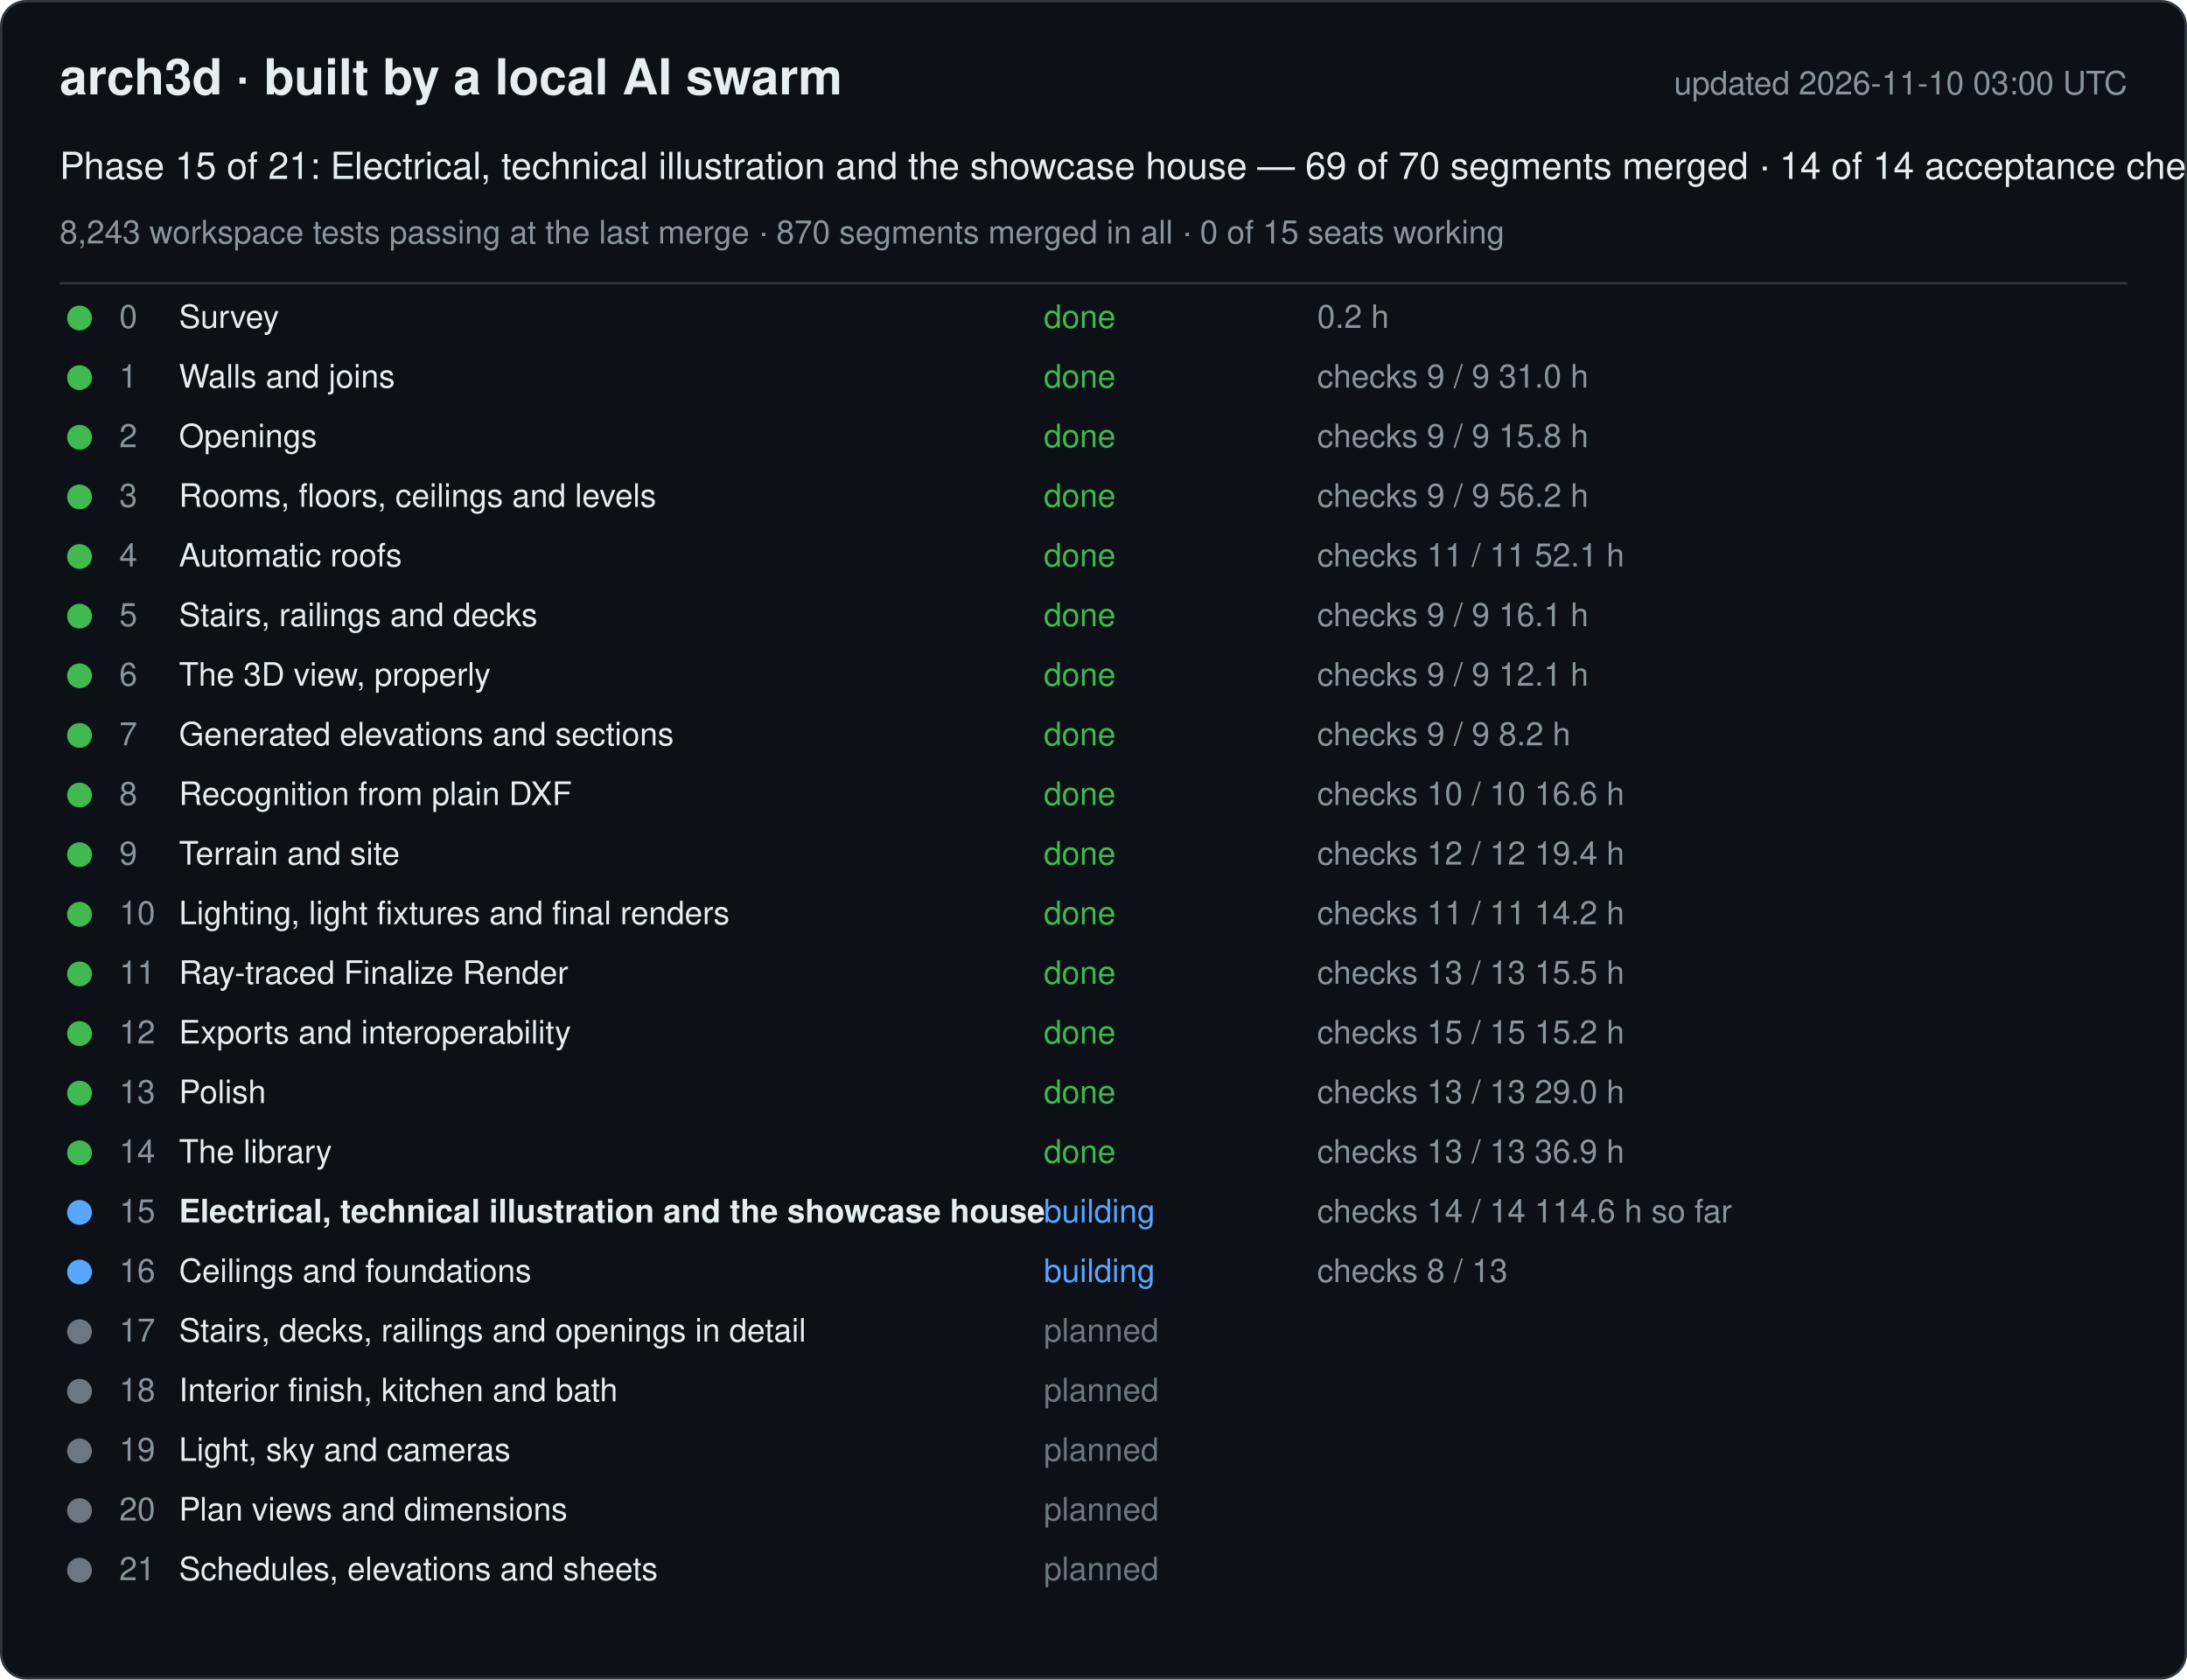
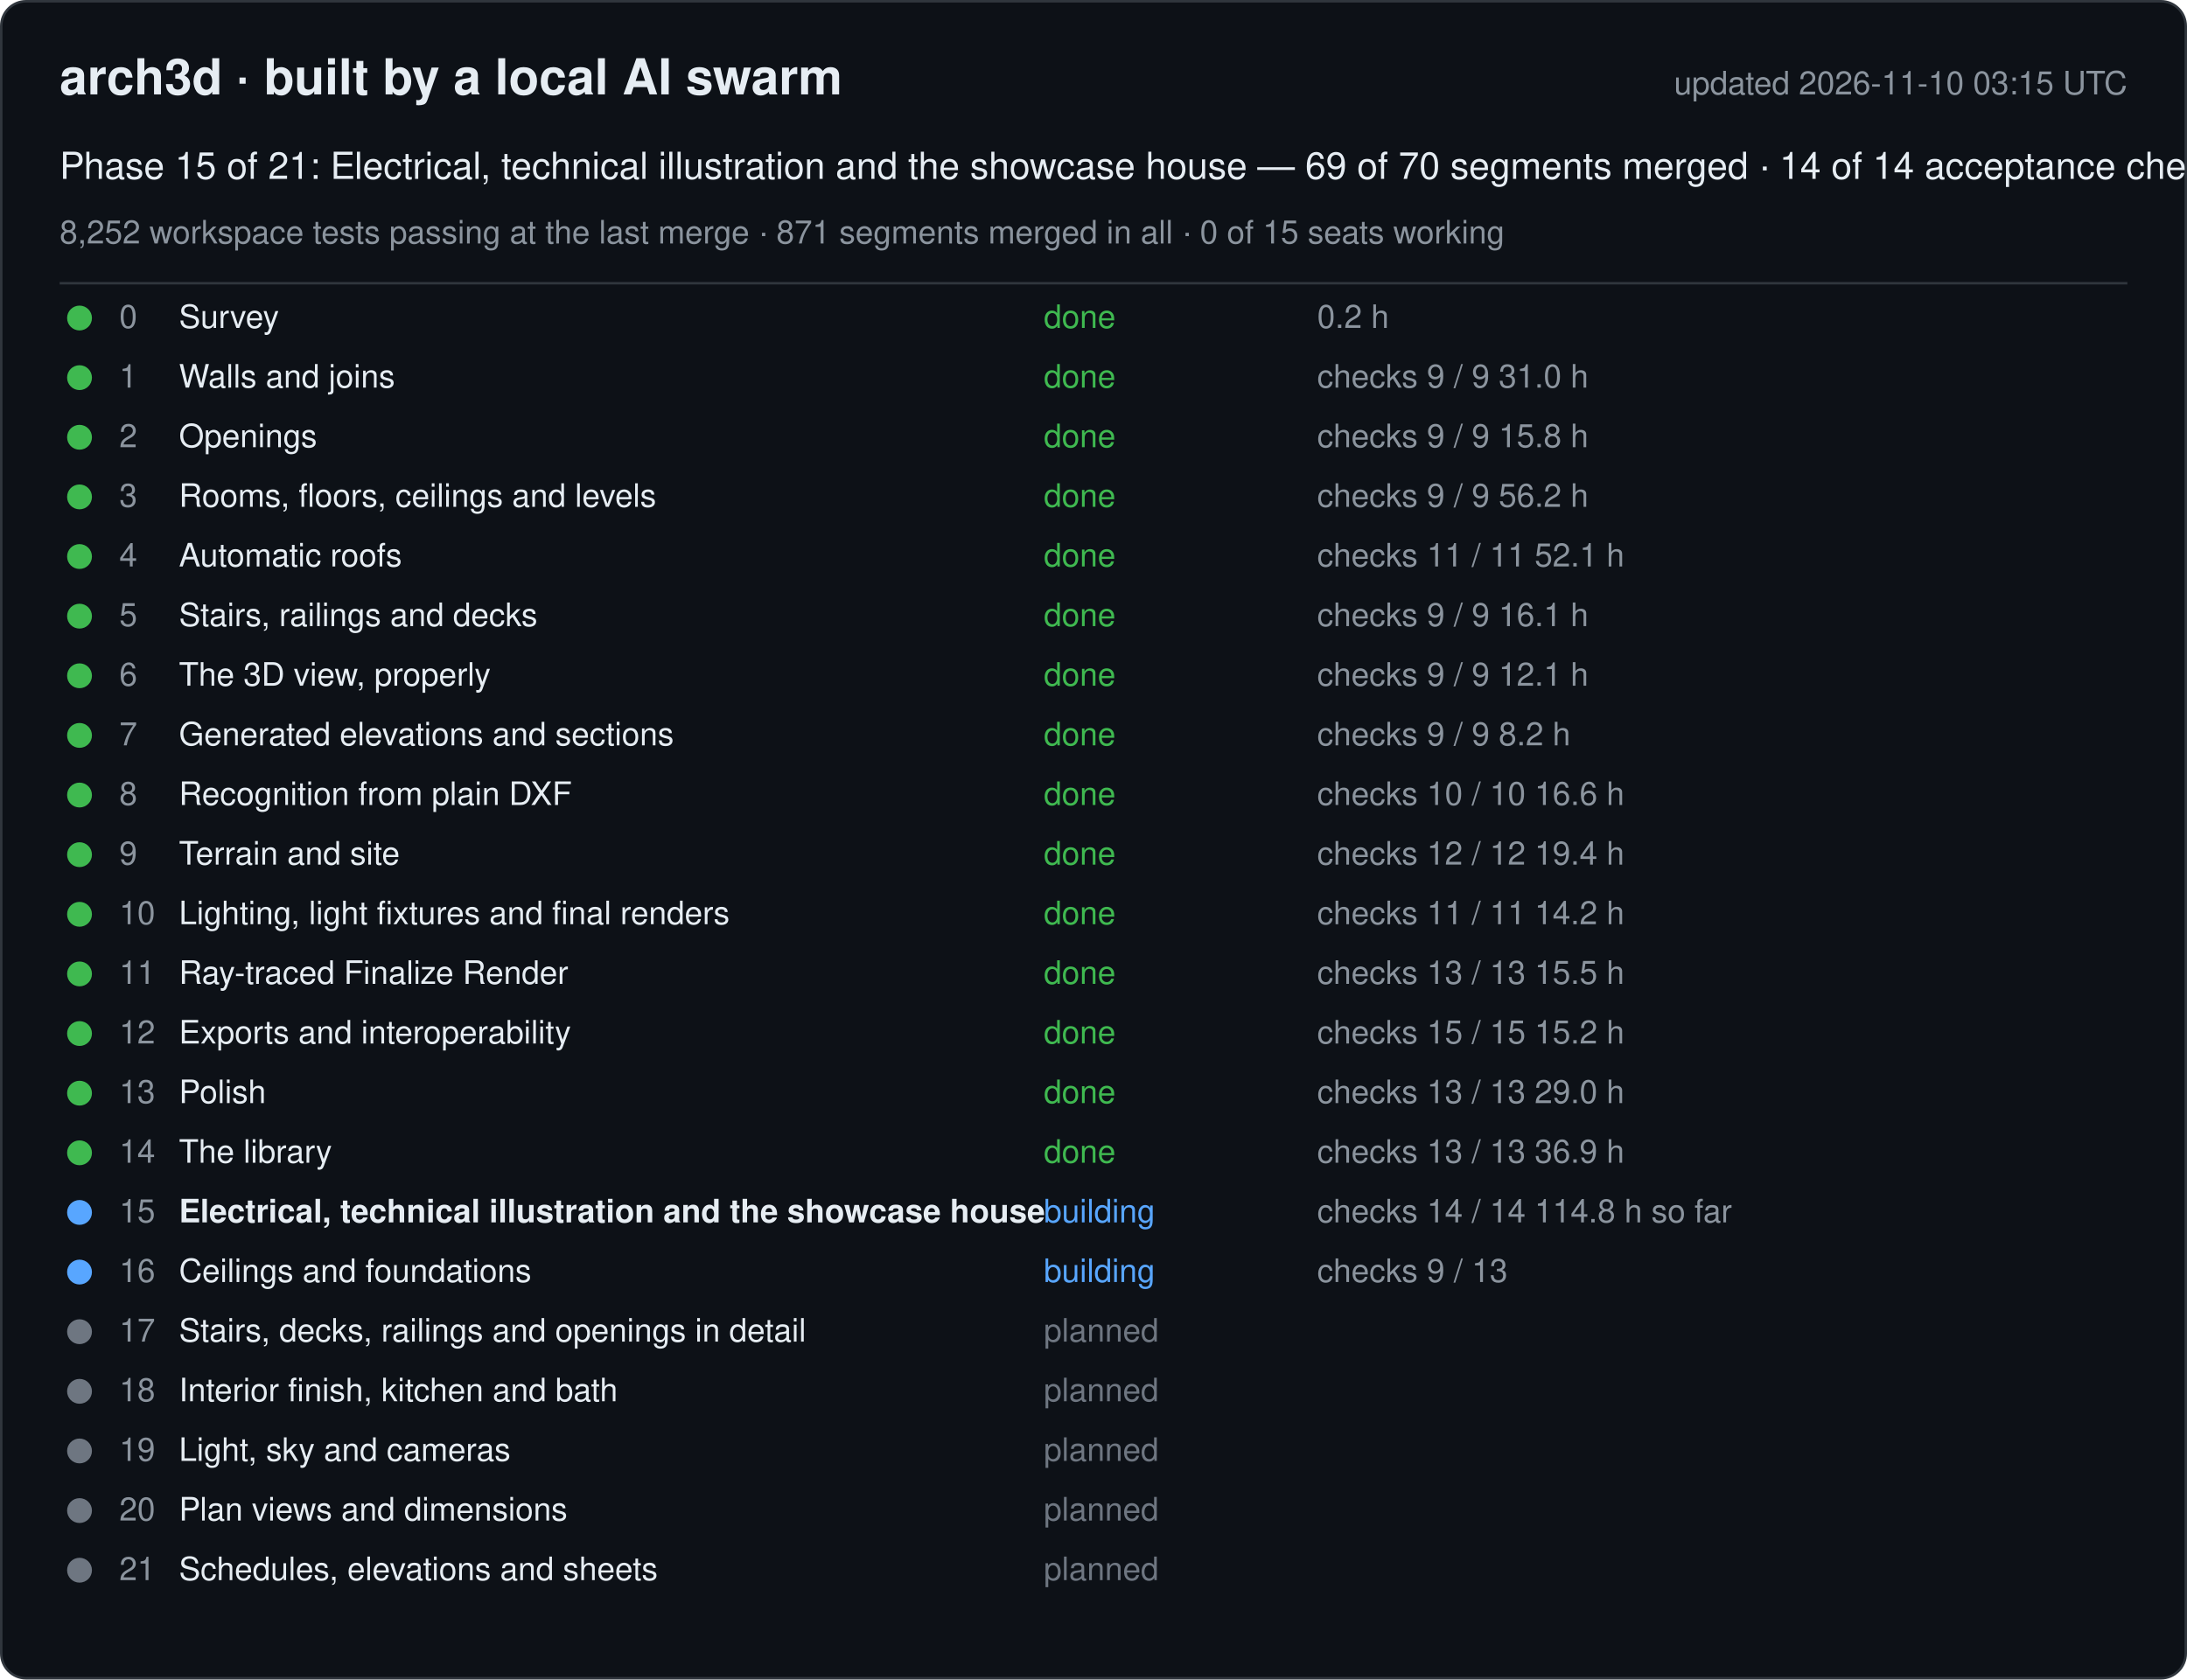
<svg xmlns="http://www.w3.org/2000/svg" width="880" height="676" viewBox="0 0 880 676" font-family="-apple-system, Segoe UI, Helvetica, Arial, sans-serif">
  <rect x="0.5" y="0.5" width="879" height="675" rx="10" fill="#0d1117" stroke="#30363d" />
  <text x="24" y="38" font-size="20" font-weight="600" fill="#e6edf3">arch3d · built by a local AI swarm</text>
-   <text x="856" y="38" font-size="13" fill="#8b949e" text-anchor="end">updated 2026-11-10 03:00 UTC</text>
+   <text x="856" y="38" font-size="13" fill="#8b949e" text-anchor="end">updated 2026-11-10 03:15 UTC</text>
  <text x="24" y="72" font-size="15" fill="#e6edf3">Phase 15 of 21: Electrical, technical illustration and the showcase house — 69 of 70 segments merged · 14 of 14 acceptance checks</text>
-   <text x="24" y="98" font-size="13" fill="#8b949e">8,243 workspace tests passing at the last merge · 870 segments merged in all · 0 of 15 seats working</text>
+   <text x="24" y="98" font-size="13" fill="#8b949e">8,252 workspace tests passing at the last merge · 871 segments merged in all · 0 of 15 seats working</text>
  <line x1="24" y1="114" x2="856" y2="114" stroke="#30363d" />
  <g data-phase="0">
    <circle cx="32" cy="128" r="5" fill="#3fb950" />
    <text x="48" y="132" font-size="13" fill="#8b949e">0</text>
    <text x="72" y="132" font-size="13" fill="#e6edf3">Survey</text>
    <text x="420" y="132" font-size="13" fill="#3fb950">done</text>
    <text x="530" y="132" font-size="13" fill="#8b949e">0.2 h</text>
  </g>
  <g data-phase="1">
    <circle cx="32" cy="152" r="5" fill="#3fb950" />
    <text x="48" y="156" font-size="13" fill="#8b949e">1</text>
    <text x="72" y="156" font-size="13" fill="#e6edf3">Walls and joins</text>
    <text x="420" y="156" font-size="13" fill="#3fb950">done</text>
    <text x="530" y="156" font-size="13" fill="#8b949e">checks 9 / 9   31.0 h</text>
  </g>
  <g data-phase="2">
    <circle cx="32" cy="176" r="5" fill="#3fb950" />
    <text x="48" y="180" font-size="13" fill="#8b949e">2</text>
    <text x="72" y="180" font-size="13" fill="#e6edf3">Openings</text>
    <text x="420" y="180" font-size="13" fill="#3fb950">done</text>
    <text x="530" y="180" font-size="13" fill="#8b949e">checks 9 / 9   15.8 h</text>
  </g>
  <g data-phase="3">
    <circle cx="32" cy="200" r="5" fill="#3fb950" />
    <text x="48" y="204" font-size="13" fill="#8b949e">3</text>
    <text x="72" y="204" font-size="13" fill="#e6edf3">Rooms, floors, ceilings and levels</text>
    <text x="420" y="204" font-size="13" fill="#3fb950">done</text>
    <text x="530" y="204" font-size="13" fill="#8b949e">checks 9 / 9   56.2 h</text>
  </g>
  <g data-phase="4">
    <circle cx="32" cy="224" r="5" fill="#3fb950" />
    <text x="48" y="228" font-size="13" fill="#8b949e">4</text>
    <text x="72" y="228" font-size="13" fill="#e6edf3">Automatic roofs</text>
    <text x="420" y="228" font-size="13" fill="#3fb950">done</text>
    <text x="530" y="228" font-size="13" fill="#8b949e">checks 11 / 11   52.1 h</text>
  </g>
  <g data-phase="5">
    <circle cx="32" cy="248" r="5" fill="#3fb950" />
    <text x="48" y="252" font-size="13" fill="#8b949e">5</text>
    <text x="72" y="252" font-size="13" fill="#e6edf3">Stairs, railings and decks</text>
    <text x="420" y="252" font-size="13" fill="#3fb950">done</text>
    <text x="530" y="252" font-size="13" fill="#8b949e">checks 9 / 9   16.1 h</text>
  </g>
  <g data-phase="6">
    <circle cx="32" cy="272" r="5" fill="#3fb950" />
    <text x="48" y="276" font-size="13" fill="#8b949e">6</text>
    <text x="72" y="276" font-size="13" fill="#e6edf3">The 3D view, properly</text>
    <text x="420" y="276" font-size="13" fill="#3fb950">done</text>
    <text x="530" y="276" font-size="13" fill="#8b949e">checks 9 / 9   12.1 h</text>
  </g>
  <g data-phase="7">
    <circle cx="32" cy="296" r="5" fill="#3fb950" />
    <text x="48" y="300" font-size="13" fill="#8b949e">7</text>
    <text x="72" y="300" font-size="13" fill="#e6edf3">Generated elevations and sections</text>
    <text x="420" y="300" font-size="13" fill="#3fb950">done</text>
    <text x="530" y="300" font-size="13" fill="#8b949e">checks 9 / 9   8.2 h</text>
  </g>
  <g data-phase="8">
    <circle cx="32" cy="320" r="5" fill="#3fb950" />
    <text x="48" y="324" font-size="13" fill="#8b949e">8</text>
    <text x="72" y="324" font-size="13" fill="#e6edf3">Recognition from plain DXF</text>
    <text x="420" y="324" font-size="13" fill="#3fb950">done</text>
    <text x="530" y="324" font-size="13" fill="#8b949e">checks 10 / 10   16.6 h</text>
  </g>
  <g data-phase="9">
    <circle cx="32" cy="344" r="5" fill="#3fb950" />
    <text x="48" y="348" font-size="13" fill="#8b949e">9</text>
    <text x="72" y="348" font-size="13" fill="#e6edf3">Terrain and site</text>
    <text x="420" y="348" font-size="13" fill="#3fb950">done</text>
    <text x="530" y="348" font-size="13" fill="#8b949e">checks 12 / 12   19.4 h</text>
  </g>
  <g data-phase="10">
    <circle cx="32" cy="368" r="5" fill="#3fb950" />
    <text x="48" y="372" font-size="13" fill="#8b949e">10</text>
    <text x="72" y="372" font-size="13" fill="#e6edf3">Lighting, light fixtures and final renders</text>
    <text x="420" y="372" font-size="13" fill="#3fb950">done</text>
    <text x="530" y="372" font-size="13" fill="#8b949e">checks 11 / 11   14.2 h</text>
  </g>
  <g data-phase="11">
    <circle cx="32" cy="392" r="5" fill="#3fb950" />
    <text x="48" y="396" font-size="13" fill="#8b949e">11</text>
    <text x="72" y="396" font-size="13" fill="#e6edf3">Ray-traced Finalize Render</text>
    <text x="420" y="396" font-size="13" fill="#3fb950">done</text>
    <text x="530" y="396" font-size="13" fill="#8b949e">checks 13 / 13   15.5 h</text>
  </g>
  <g data-phase="12">
    <circle cx="32" cy="416" r="5" fill="#3fb950" />
    <text x="48" y="420" font-size="13" fill="#8b949e">12</text>
    <text x="72" y="420" font-size="13" fill="#e6edf3">Exports and interoperability</text>
    <text x="420" y="420" font-size="13" fill="#3fb950">done</text>
    <text x="530" y="420" font-size="13" fill="#8b949e">checks 15 / 15   15.2 h</text>
  </g>
  <g data-phase="13">
    <circle cx="32" cy="440" r="5" fill="#3fb950" />
    <text x="48" y="444" font-size="13" fill="#8b949e">13</text>
    <text x="72" y="444" font-size="13" fill="#e6edf3">Polish</text>
    <text x="420" y="444" font-size="13" fill="#3fb950">done</text>
    <text x="530" y="444" font-size="13" fill="#8b949e">checks 13 / 13   29.0 h</text>
  </g>
  <g data-phase="14">
    <circle cx="32" cy="464" r="5" fill="#3fb950" />
    <text x="48" y="468" font-size="13" fill="#8b949e">14</text>
    <text x="72" y="468" font-size="13" fill="#e6edf3">The library</text>
    <text x="420" y="468" font-size="13" fill="#3fb950">done</text>
    <text x="530" y="468" font-size="13" fill="#8b949e">checks 13 / 13   36.9 h</text>
  </g>
  <g data-phase="15">
    <circle cx="32" cy="488" r="5" fill="#58a6ff" />
    <text x="48" y="492" font-size="13" fill="#8b949e">15</text>
    <text x="72" y="492" font-size="13" fill="#e6edf3" font-weight="600">Electrical, technical illustration and the showcase house</text>
    <text x="420" y="492" font-size="13" fill="#58a6ff">building</text>
-     <text x="530" y="492" font-size="13" fill="#8b949e">checks 14 / 14   114.6 h so far</text>
+     <text x="530" y="492" font-size="13" fill="#8b949e">checks 14 / 14   114.8 h so far</text>
  </g>
  <g data-phase="16">
    <circle cx="32" cy="512" r="5" fill="#58a6ff" />
    <text x="48" y="516" font-size="13" fill="#8b949e">16</text>
    <text x="72" y="516" font-size="13" fill="#e6edf3">Ceilings and foundations</text>
    <text x="420" y="516" font-size="13" fill="#58a6ff">building</text>
-     <text x="530" y="516" font-size="13" fill="#8b949e">checks 8 / 13</text>
+     <text x="530" y="516" font-size="13" fill="#8b949e">checks 9 / 13</text>
  </g>
  <g data-phase="17">
    <circle cx="32" cy="536" r="5" fill="#6e7681" />
    <text x="48" y="540" font-size="13" fill="#8b949e">17</text>
    <text x="72" y="540" font-size="13" fill="#e6edf3">Stairs, decks, railings and openings in detail</text>
    <text x="420" y="540" font-size="13" fill="#6e7681">planned</text>
    <text x="530" y="540" font-size="13" fill="#8b949e" />
  </g>
  <g data-phase="18">
    <circle cx="32" cy="560" r="5" fill="#6e7681" />
    <text x="48" y="564" font-size="13" fill="#8b949e">18</text>
    <text x="72" y="564" font-size="13" fill="#e6edf3">Interior finish, kitchen and bath</text>
    <text x="420" y="564" font-size="13" fill="#6e7681">planned</text>
    <text x="530" y="564" font-size="13" fill="#8b949e" />
  </g>
  <g data-phase="19">
    <circle cx="32" cy="584" r="5" fill="#6e7681" />
    <text x="48" y="588" font-size="13" fill="#8b949e">19</text>
    <text x="72" y="588" font-size="13" fill="#e6edf3">Light, sky and cameras</text>
    <text x="420" y="588" font-size="13" fill="#6e7681">planned</text>
    <text x="530" y="588" font-size="13" fill="#8b949e" />
  </g>
  <g data-phase="20">
    <circle cx="32" cy="608" r="5" fill="#6e7681" />
    <text x="48" y="612" font-size="13" fill="#8b949e">20</text>
    <text x="72" y="612" font-size="13" fill="#e6edf3">Plan views and dimensions</text>
    <text x="420" y="612" font-size="13" fill="#6e7681">planned</text>
    <text x="530" y="612" font-size="13" fill="#8b949e" />
  </g>
  <g data-phase="21">
    <circle cx="32" cy="632" r="5" fill="#6e7681" />
    <text x="48" y="636" font-size="13" fill="#8b949e">21</text>
    <text x="72" y="636" font-size="13" fill="#e6edf3">Schedules, elevations and sheets</text>
    <text x="420" y="636" font-size="13" fill="#6e7681">planned</text>
    <text x="530" y="636" font-size="13" fill="#8b949e" />
  </g>
</svg>
